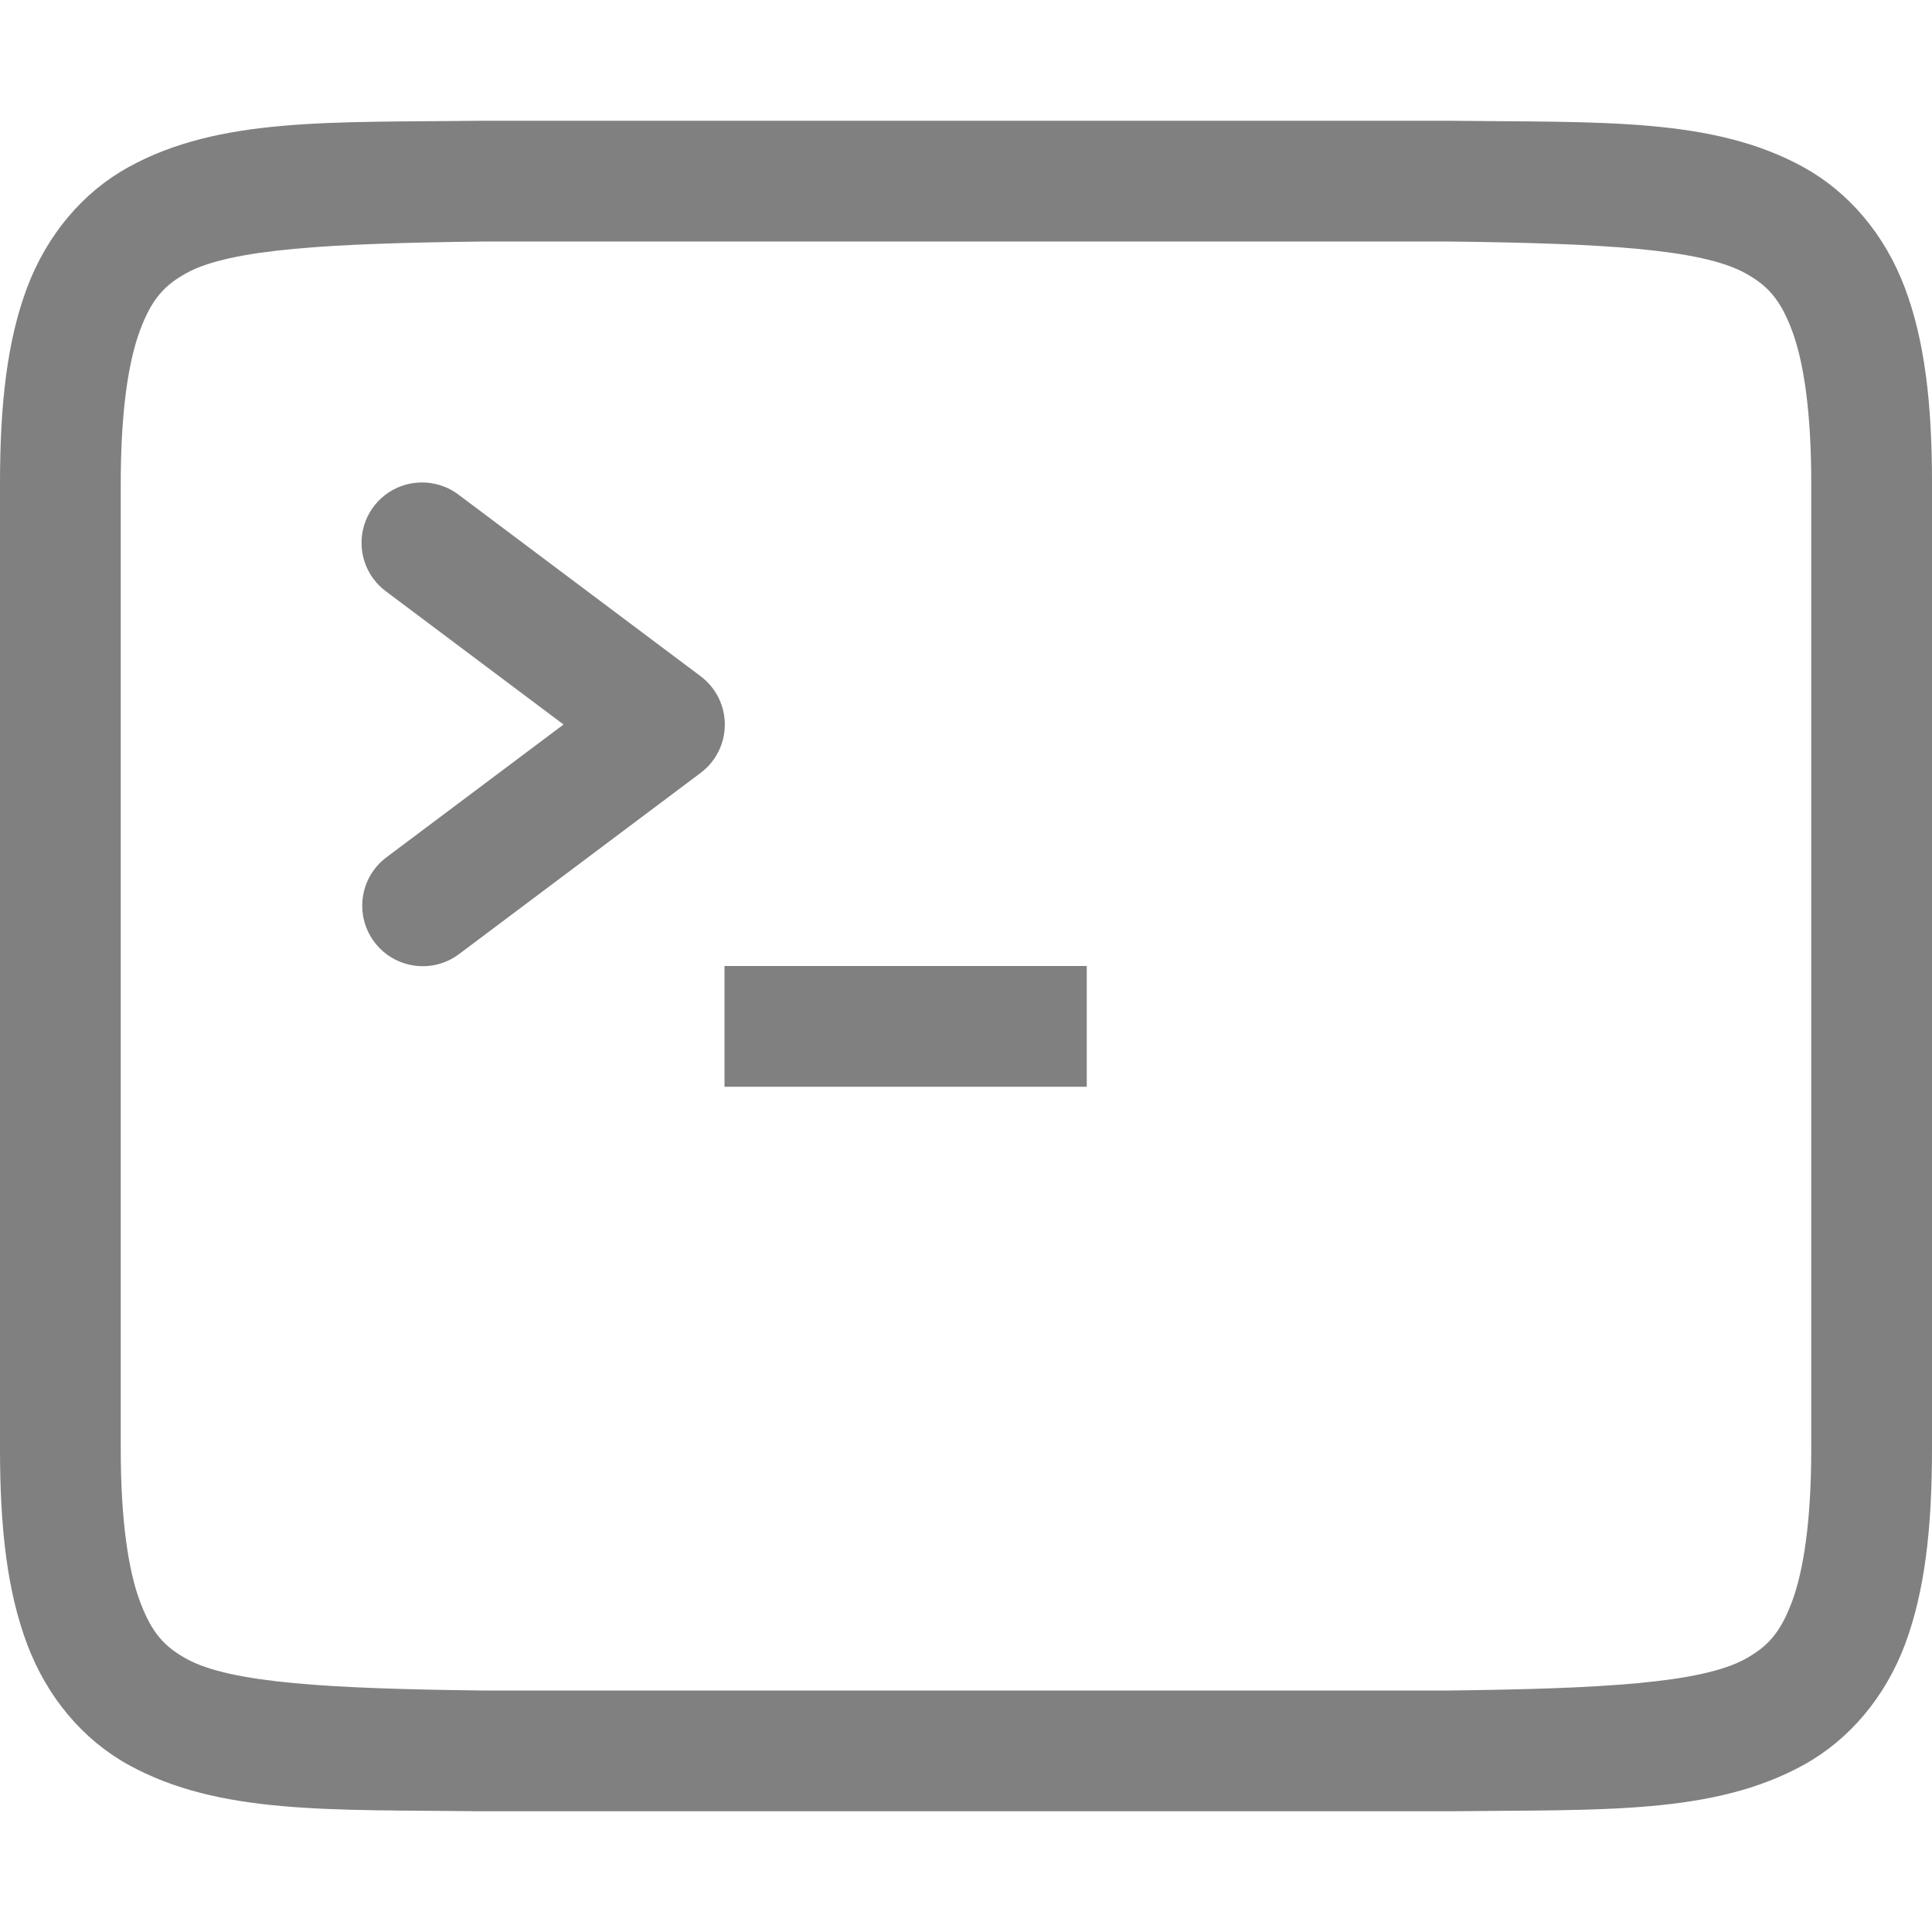
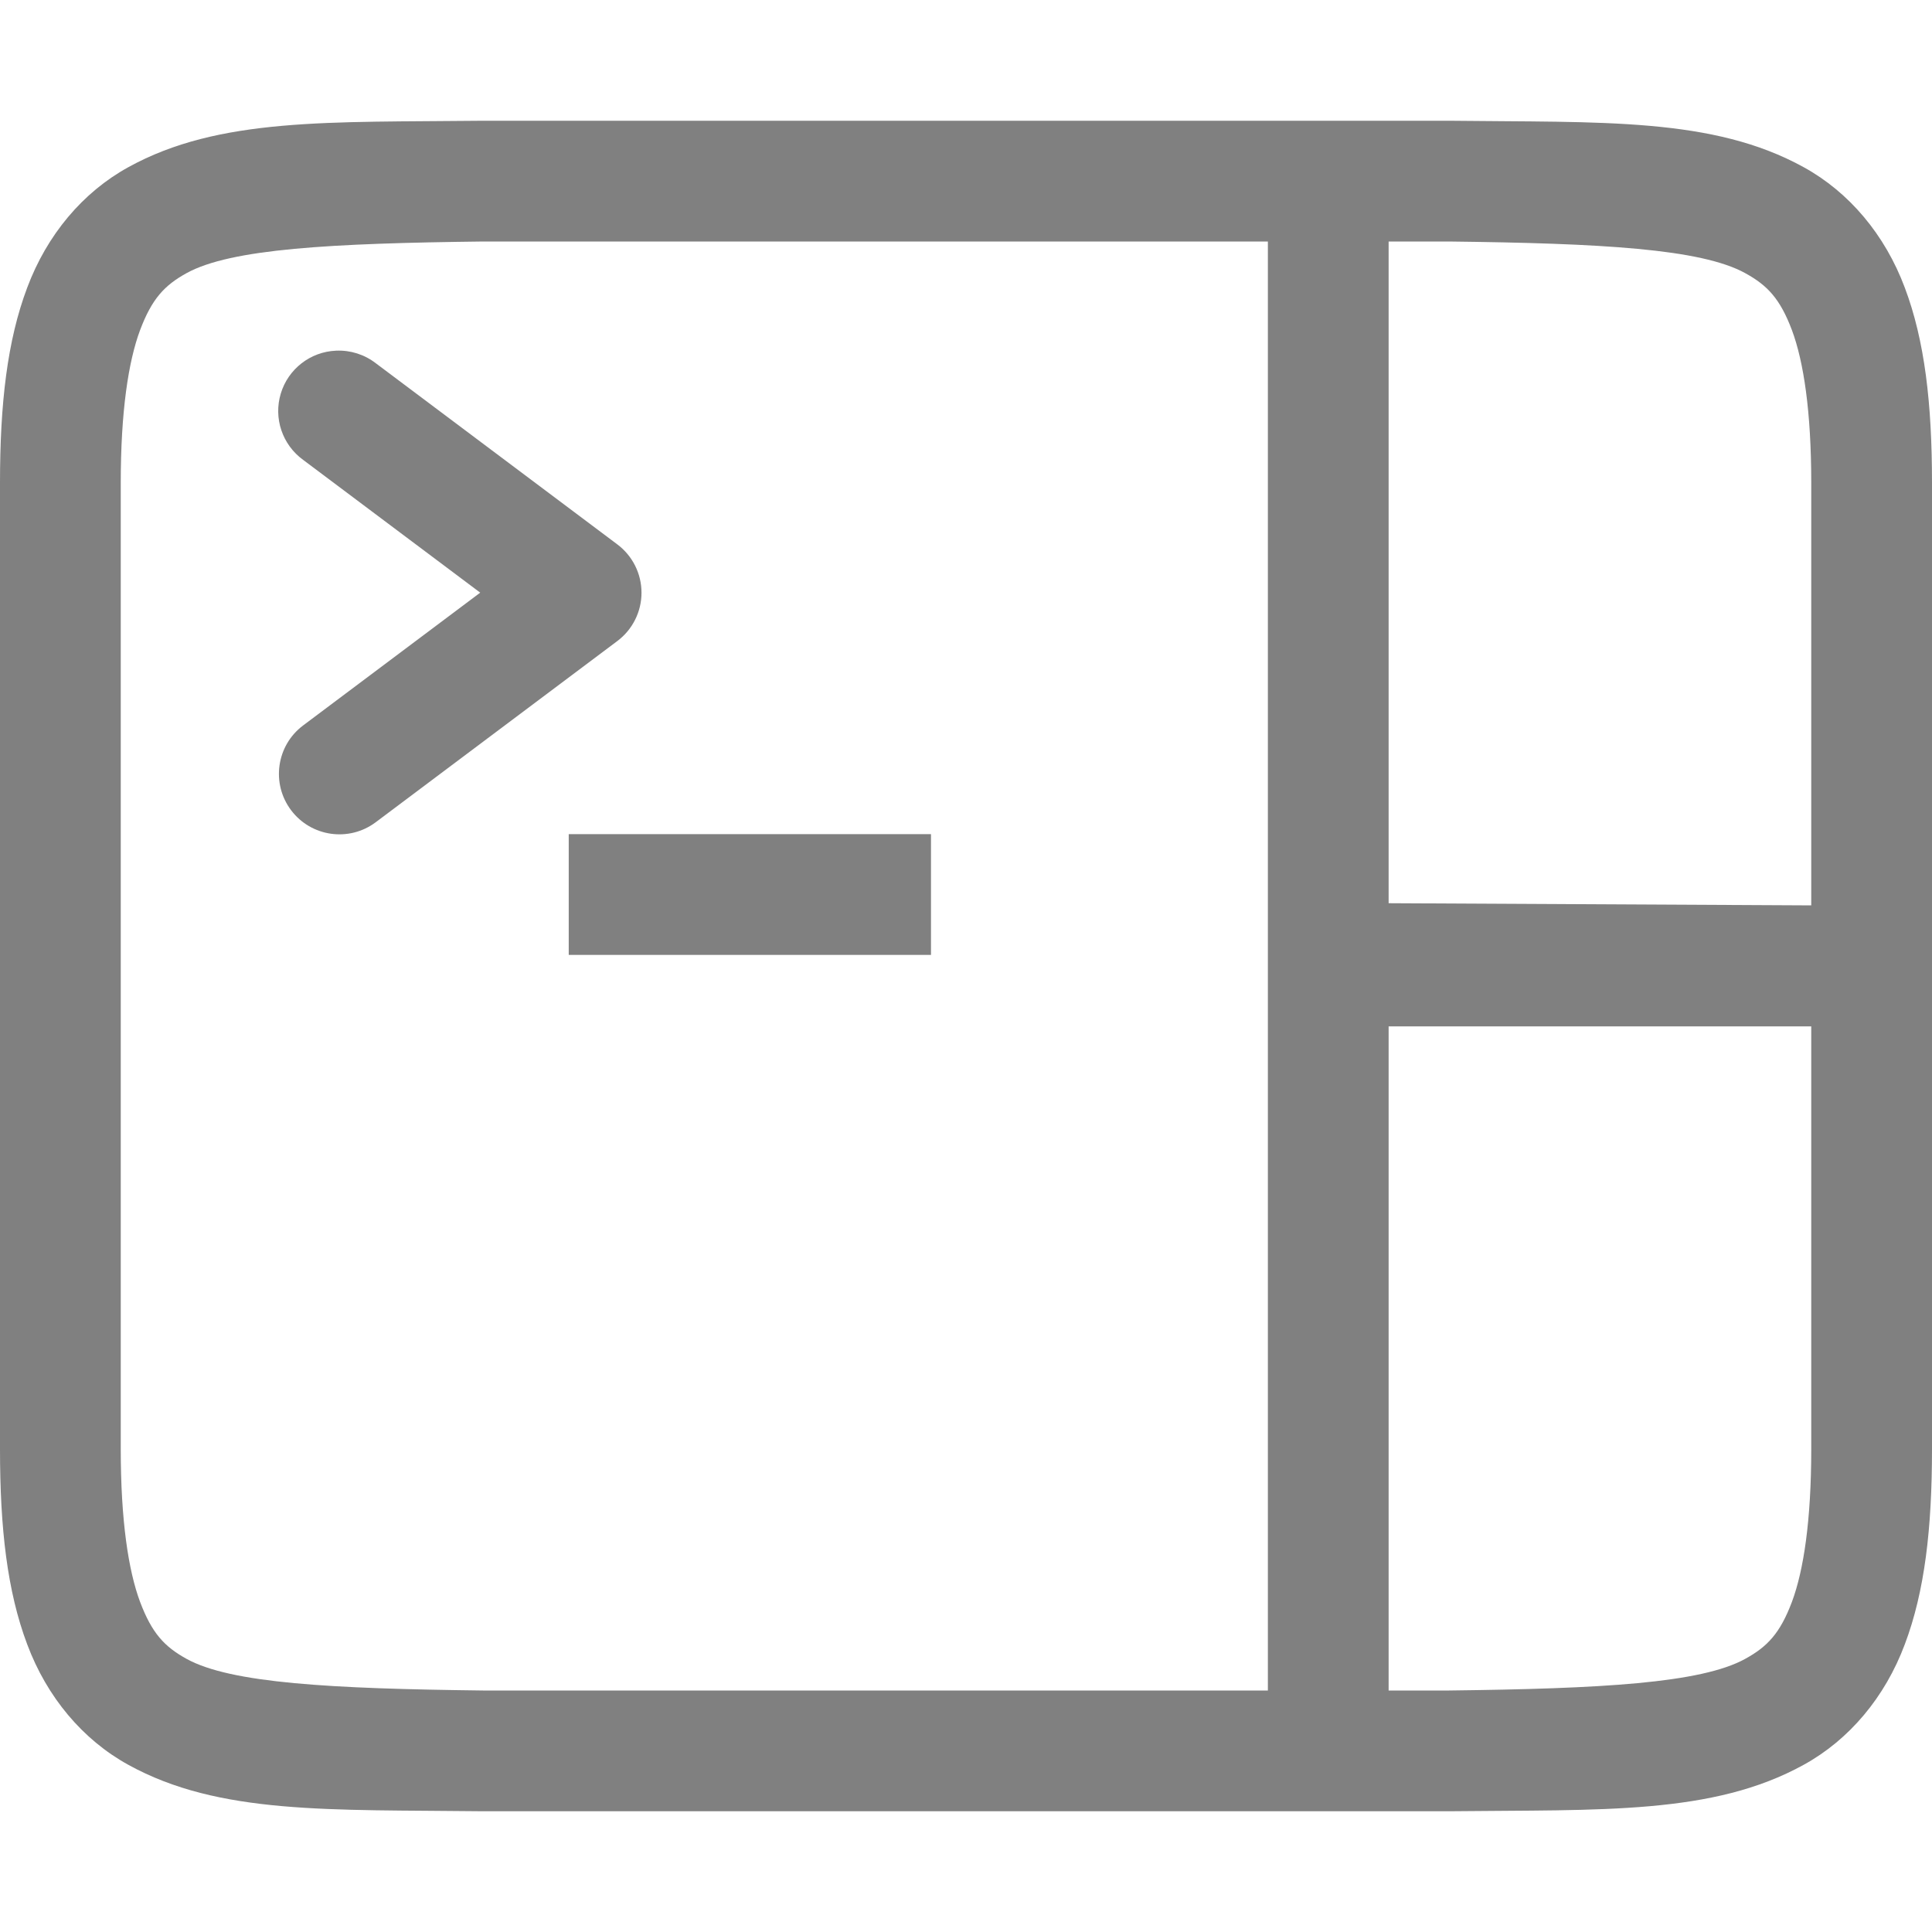
- <svg xmlns="http://www.w3.org/2000/svg" width="16" height="16" version="1.1">
-   <g transform="translate(-272,-319.9999)">
-     <path d="m 275.994,321 c -1.258,0.015 -2.179,-0.031 -2.932,0.385 -0.376,0.208 -0.673,0.559 -0.838,0.998 C 272.06,322.821 272,323.342 272,324 v 8 c 0,0.658 0.06,1.179 0.225,1.617 0.165,0.439 0.462,0.79 0.838,0.998 0.753,0.415 1.673,0.37 2.932,0.385 h 0.004 8.004 0.004 c 1.258,-0.015 2.179,0.031 2.932,-0.385 0.376,-0.208 0.673,-0.559 0.838,-0.998 C 287.94,333.179 288,332.658 288,332 v -8 c 0,-0.658 -0.06,-1.179 -0.225,-1.617 -0.165,-0.439 -0.462,-0.79 -0.838,-0.998 -0.753,-0.415 -1.673,-0.37 -2.932,-0.385 h -0.004 -8.004 z m 0.006,1 h 8 c 1.259,0.015 2.087,0.06 2.453,0.262 0.183,0.101 0.289,0.213 0.387,0.473 C 286.937,322.994 287,323.408 287,324 v 8 c 0,0.592 -0.063,1.006 -0.16,1.266 -0.098,0.26 -0.203,0.371 -0.387,0.473 C 286.087,333.94 285.259,333.985 284,334 H 276.006 276 c -1.259,-0.015 -2.089,-0.06 -2.455,-0.262 -0.183,-0.101 -0.287,-0.213 -0.385,-0.473 C 273.063,333.006 273,332.592 273,332 v -8 c 0,-0.592 0.063,-1.006 0.16,-1.266 0.098,-0.26 0.201,-0.371 0.385,-0.473 C 273.911,322.06 274.741,322.015 276,322 Z" style="fill:#808080" />
-     <path d="m 275.473,323.996 a 0.5,0.5 0 0 0 -0.273,0.904 l 1.467,1.1 -1.467,1.1 a 0.501,0.501 0 1 0 0.602,0.801 l 2,-1.5 a 0.5,0.5 0 0 0 0,-0.801 l -2,-1.5 a 0.5,0.5 0 0 0 -0.328,-0.104 z" style="fill:#808080" />
-     <rect style="fill:#808080" width="3" height="1" x="278" y="328" />
+ <svg xmlns="http://www.w3.org/2000/svg" width="16" height="16" version="1.1" id="svg10">
+   <defs id="defs14" />
+   <g transform="translate(-272,-319.9999)" id="g8">
+     <path style="fill:#808080" d="M 3.994 1 C 2.736 1.014 1.815 0.969 1.062 1.385 C 0.686 1.592 0.389 1.944 0.225 2.383 C 0.06 2.821 0 3.342 0 4 L 0 12 C 0 12.658 0.06 13.179 0.225 13.617 C 0.389 14.056 0.686 14.408 1.062 14.615 C 1.815 15.031 2.736 14.985 3.994 15 L 3.998 15 L 12.002 15 L 12.006 15 C 13.264 14.986 14.185 15.031 14.938 14.615 C 15.314 14.408 15.611 14.056 15.775 13.617 C 15.94 13.179 16 12.658 16 12 L 16 4 C 16 3.342 15.94 2.821 15.775 2.383 C 15.611 1.944 15.314 1.592 14.938 1.385 C 14.185 0.969 13.264 1.015 12.006 1 L 12.002 1 L 3.998 1 L 3.994 1 z M 4 2 L 10.5 2 L 10.5 14 L 4.006 14 L 4 14 C 2.741 13.985 1.911 13.94 1.545 13.738 C 1.362 13.637 1.258 13.526 1.16 13.266 C 1.063 13.006 1 12.592 1 12 L 1 4 C 1 3.408 1.063 2.994 1.16 2.734 C 1.258 2.474 1.362 2.363 1.545 2.262 C 1.911 2.06 2.741 2.015 4 2 z M 11.5 2 L 12 2 C 13.259 2.015 14.087 2.06 14.453 2.262 C 14.637 2.363 14.742 2.474 14.84 2.734 C 14.937 2.994 15 3.408 15 4 L 15 7.498 L 11.5 7.48 L 11.5 2 z M 11.5 8.5 L 15 8.5 L 15 12 C 15 12.592 14.937 13.006 14.84 13.266 C 14.742 13.526 14.637 13.637 14.453 13.738 C 14.087 13.94 13.259 13.985 12 14 L 11.5 14 L 11.5 8.5 z " transform="translate(272,319.9999)" id="path2" />
+     <path d="m 274.783,322.904 a 0.5,0.5 0 0 0 -0.273,0.904 l 1.467,1.1 -1.467,1.1 a 0.501,0.501 0 1 0 0.602,0.801 l 2,-1.5 a 0.5,0.5 0 0 0 0,-0.801 l -2,-1.5 a 0.5,0.5 0 0 0 -0.328,-0.104 z" style="fill:#808080" id="path4" />
+     <rect style="fill:#808080" width="3" height="1" x="276.71" y="326.908" id="rect6" />
  </g>
</svg>
